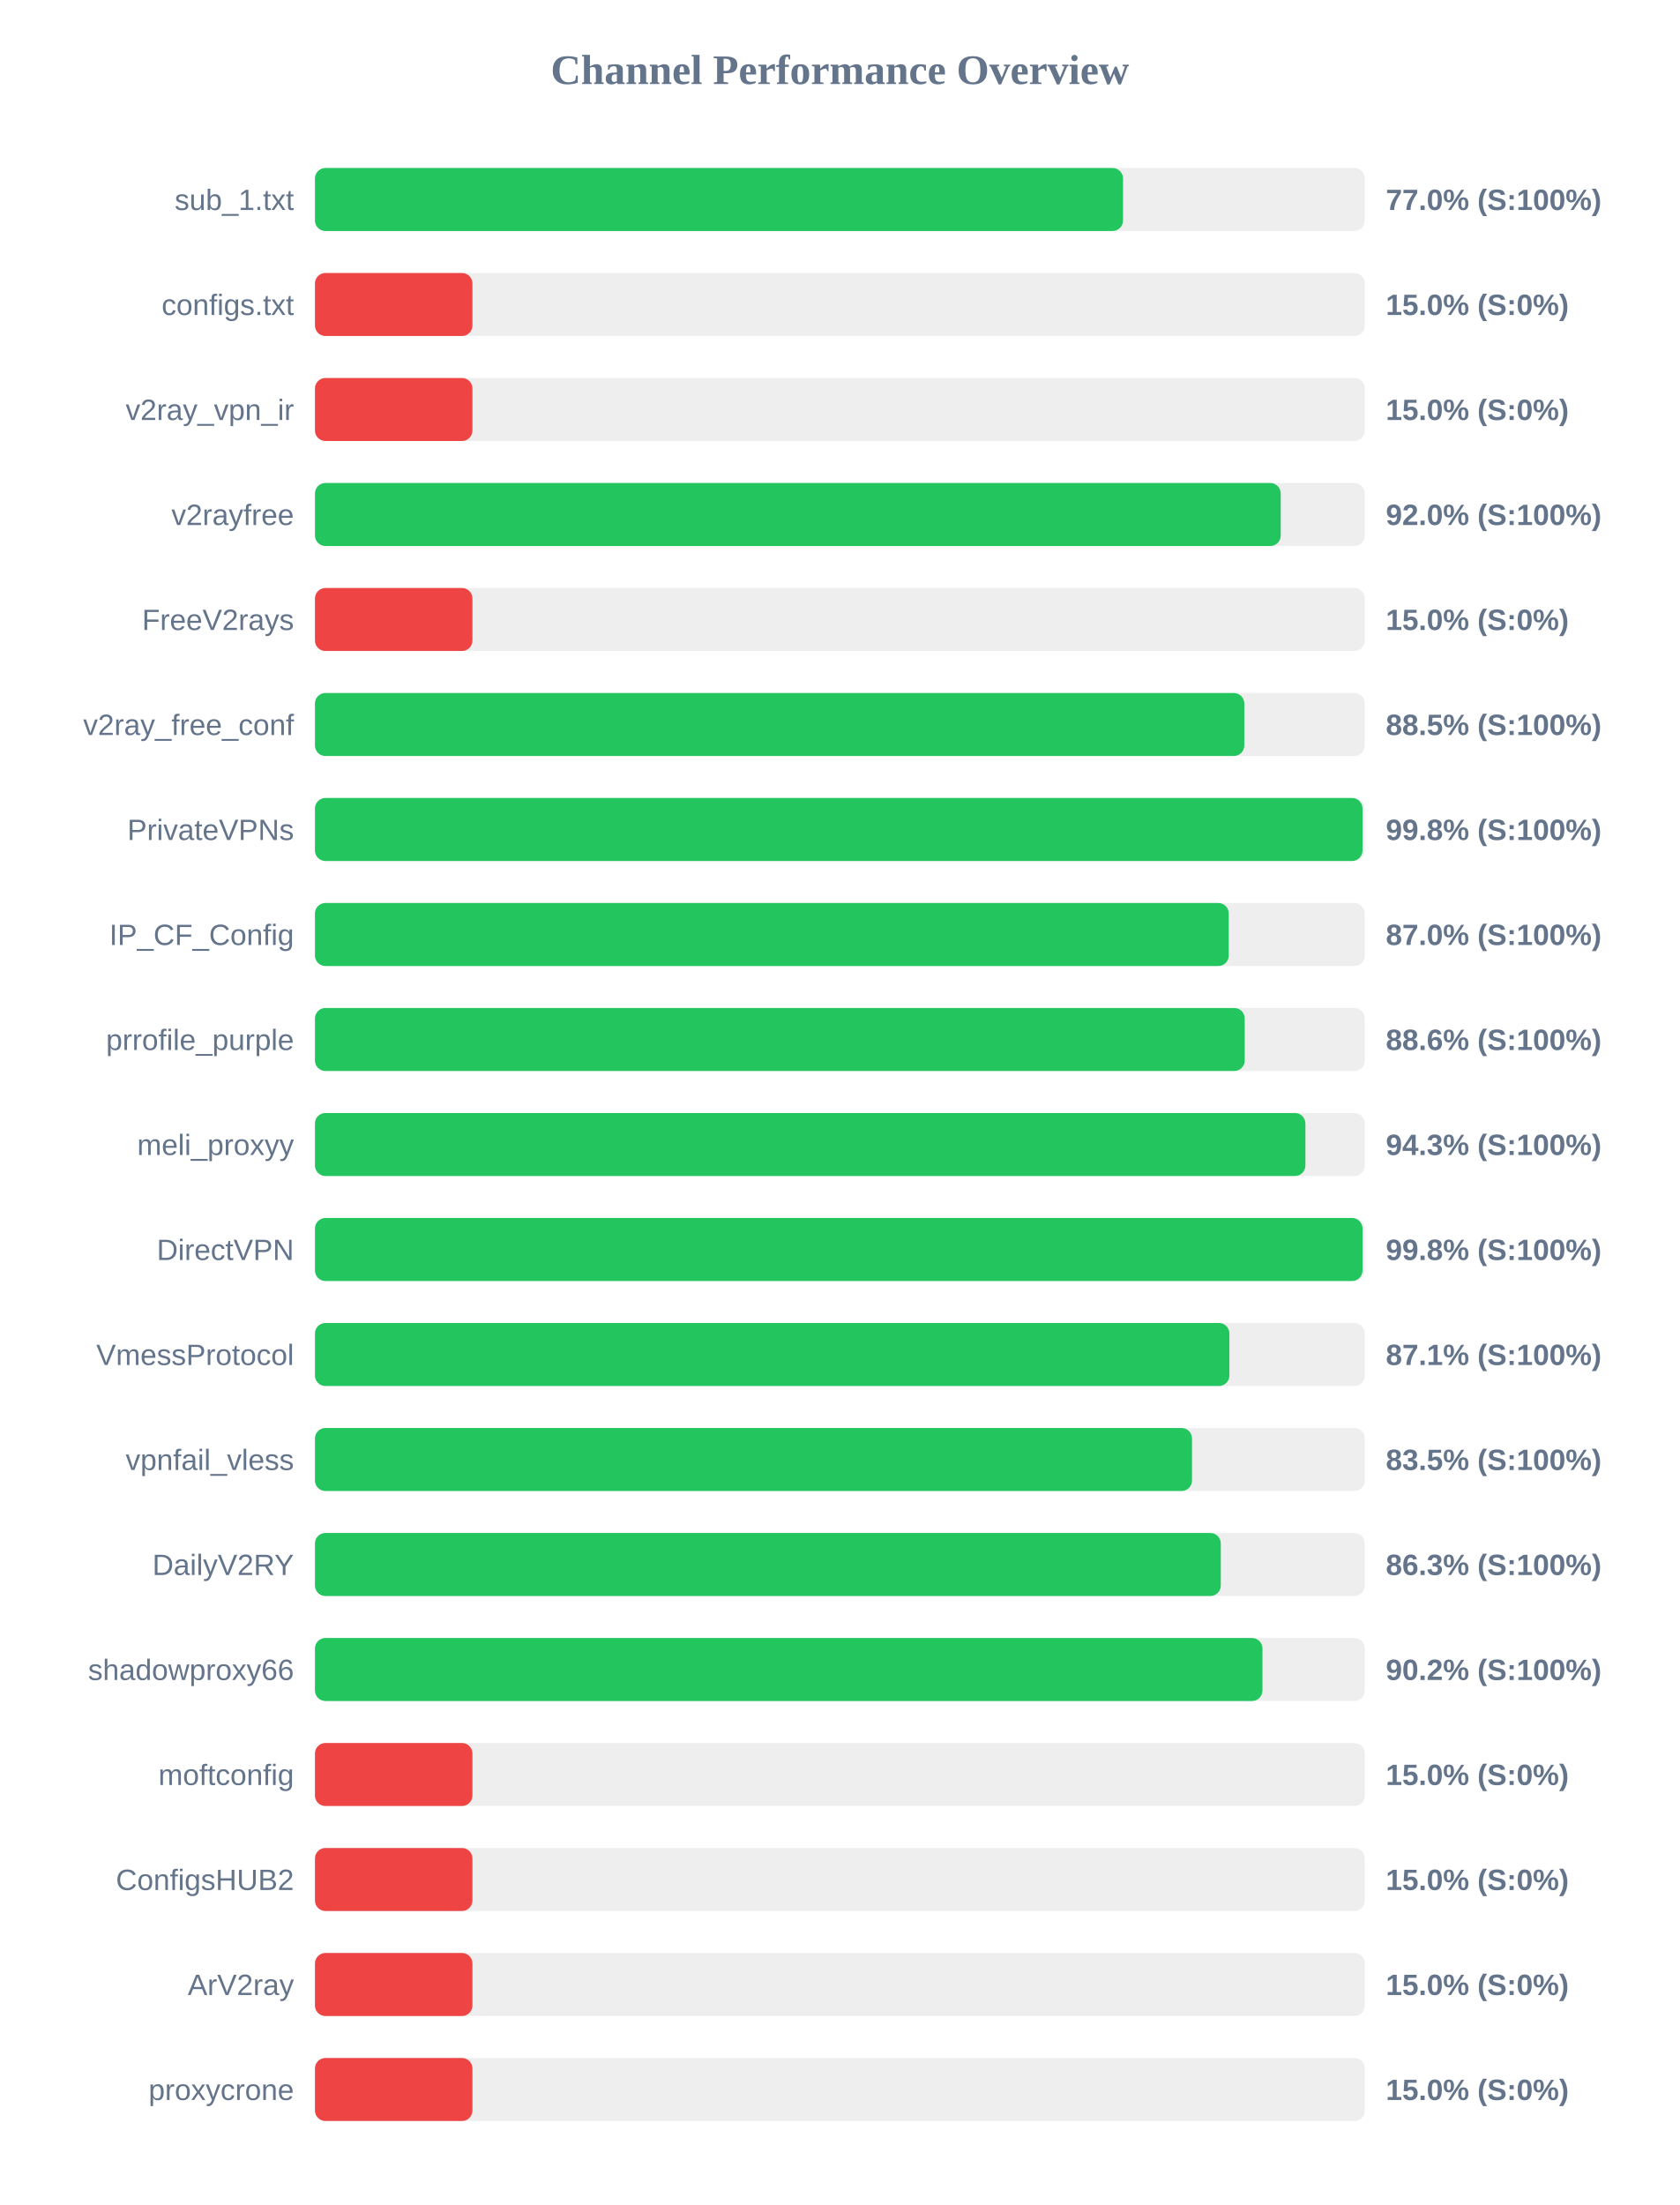
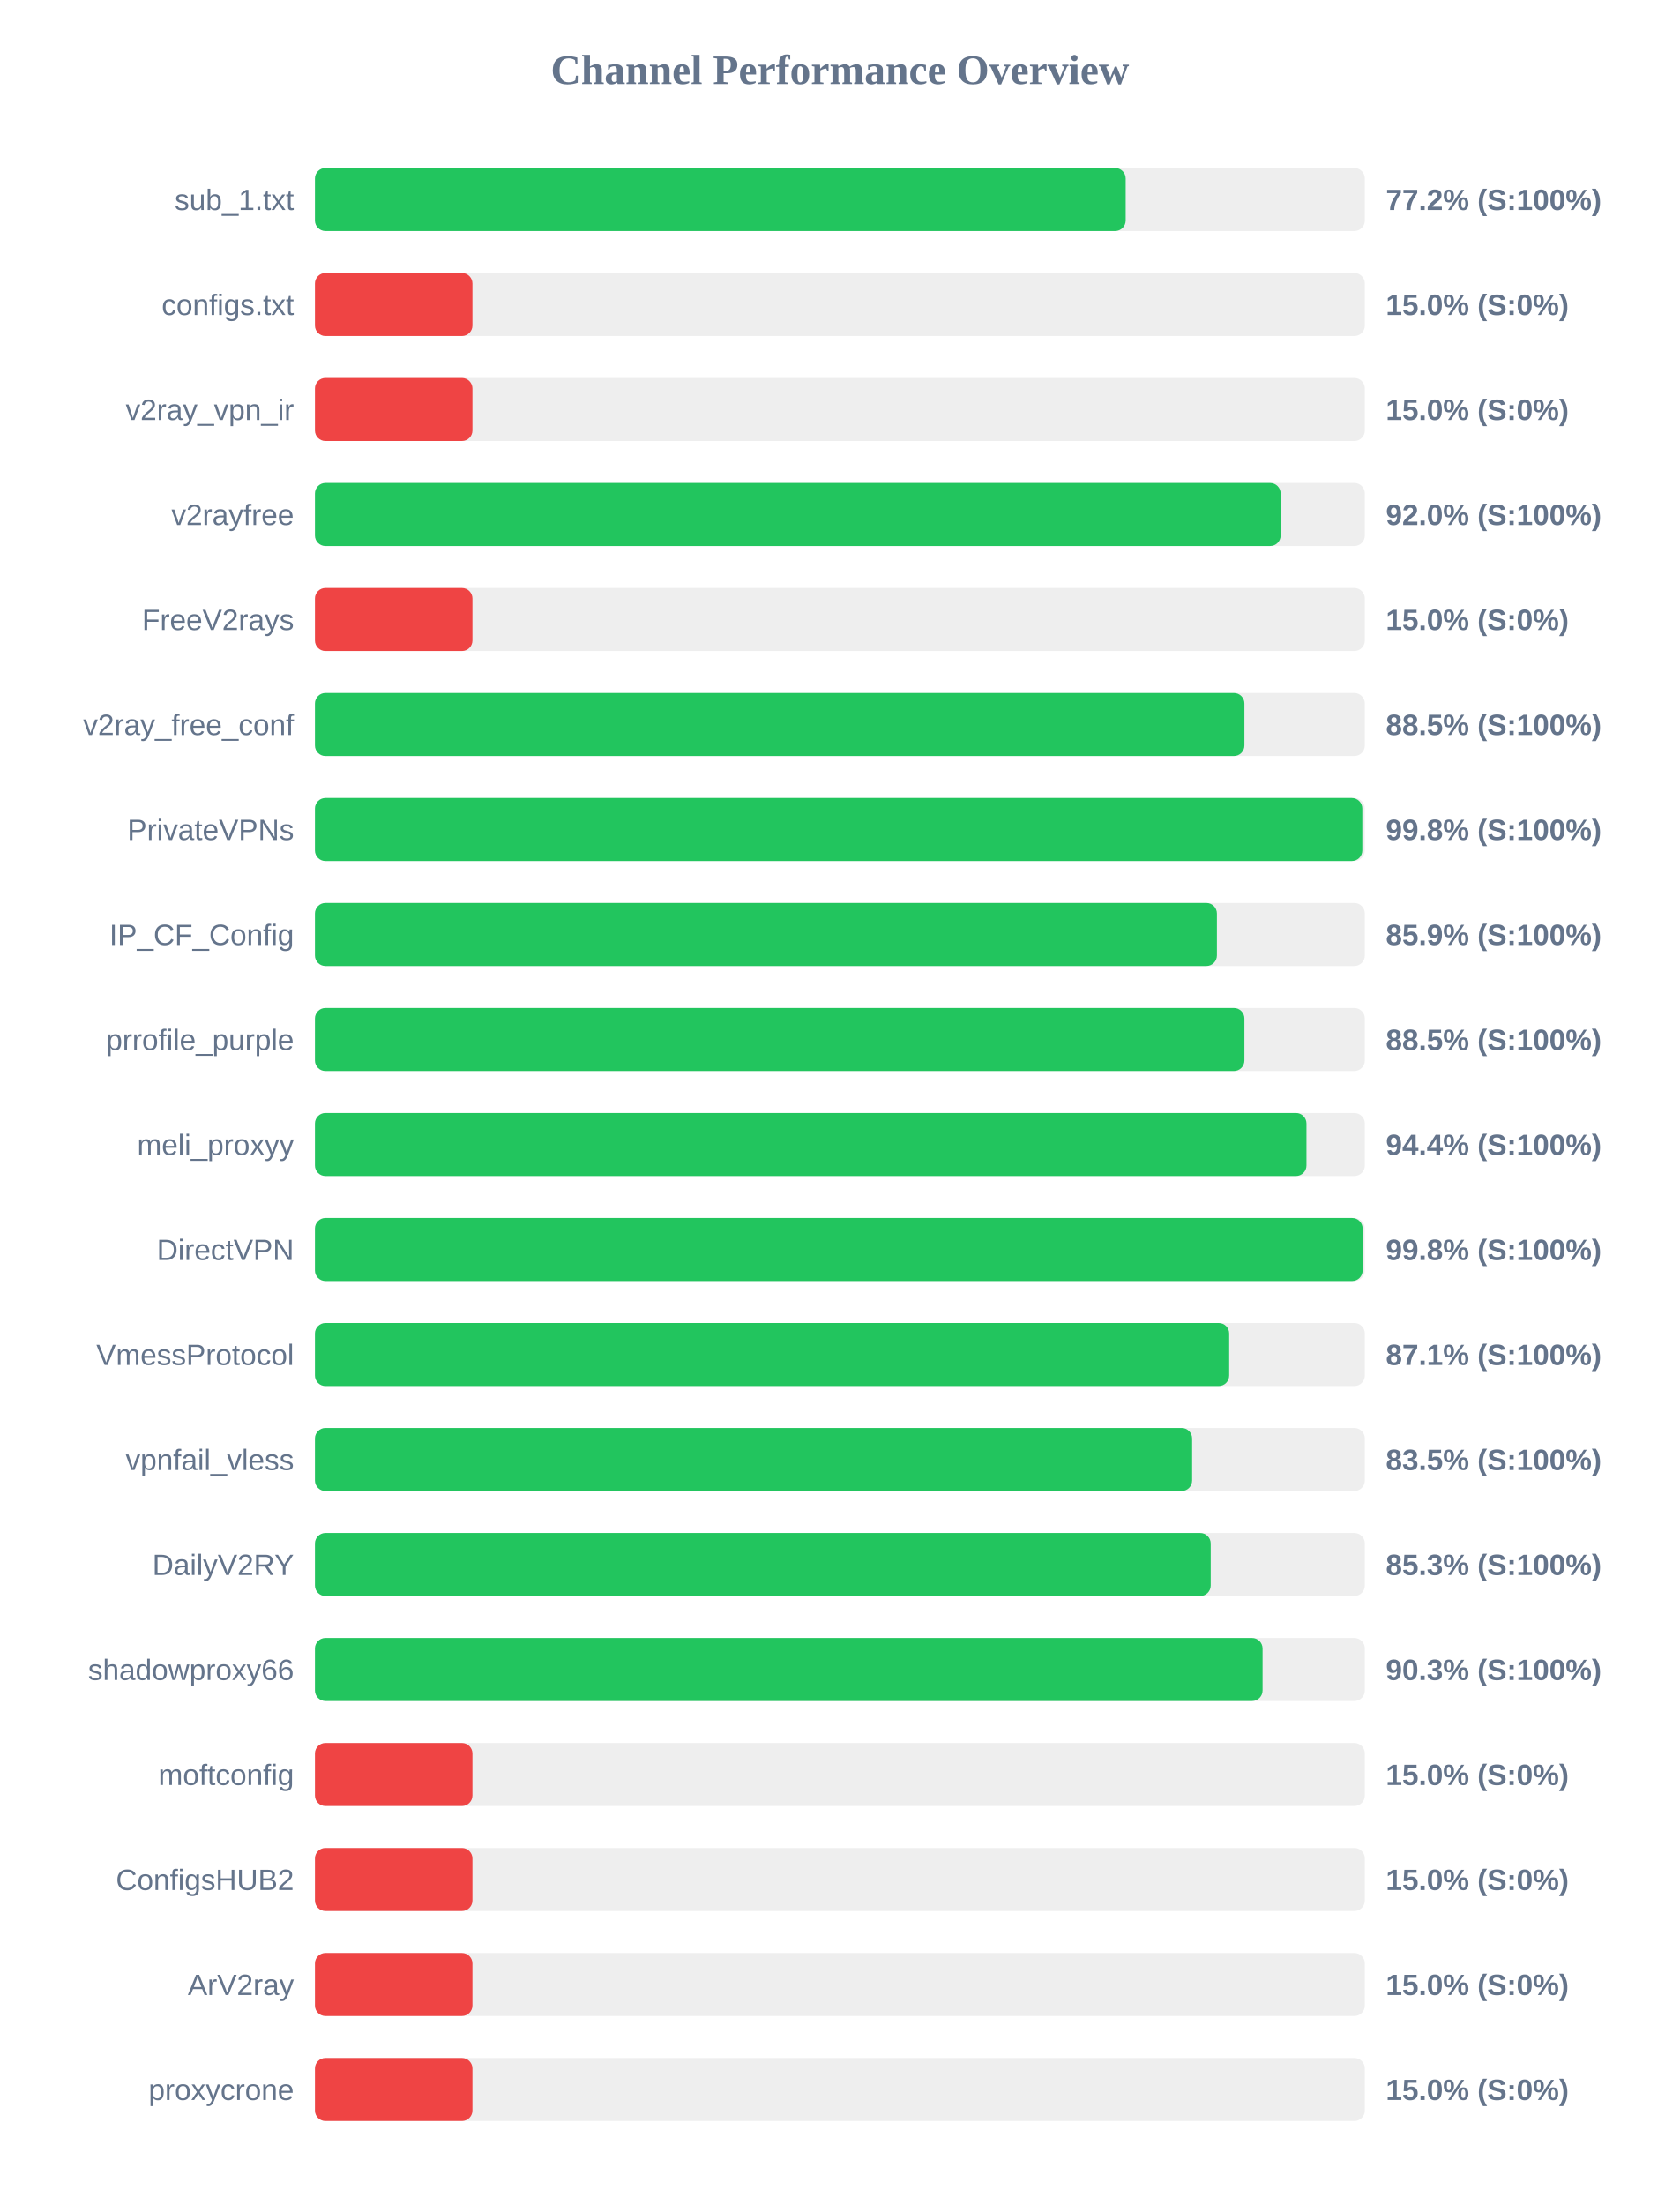
<svg xmlns="http://www.w3.org/2000/svg" width="800" height="1050" version="1.1">
  <style>
        .row { font: 14px Arial; fill: #64748b; }
        .score { font: bold 14px Arial; fill: #64748b; }
    </style>
  <text x="400" y="40" text-anchor="middle" font-size="20px" font-weight="bold" fill="#64748b">Channel Performance Overview</text>
  <rect x="150" y="80" width="500" height="30" fill="#eee" rx="5" />
-   <rect x="150" y="80" width="384.85" height="30" fill="#22c55e" rx="5" />
+   <rect x="150" y="80" width="386.1" height="30" fill="#22c55e" rx="5" />
  <text x="140" y="100" text-anchor="end" class="row">sub_1.txt</text>
-   <text x="660" y="100" text-anchor="start" class="score">77.0% (S:100%)</text>
+   <text x="660" y="100" text-anchor="start" class="score">77.2% (S:100%)</text>
  <rect x="150" y="130" width="500" height="30" fill="#eee" rx="5" />
  <rect x="150" y="130" width="75.0" height="30" fill="#ef4444" rx="5" />
  <text x="140" y="150" text-anchor="end" class="row">configs.txt</text>
  <text x="660" y="150" text-anchor="start" class="score">15.0% (S:0%)</text>
  <rect x="150" y="180" width="500" height="30" fill="#eee" rx="5" />
  <rect x="150" y="180" width="75.0" height="30" fill="#ef4444" rx="5" />
  <text x="140" y="200" text-anchor="end" class="row">v2ray_vpn_ir</text>
  <text x="660" y="200" text-anchor="start" class="score">15.0% (S:0%)</text>
  <rect x="150" y="230" width="500" height="30" fill="#eee" rx="5" />
-   <rect x="150" y="230" width="459.95" height="30" fill="#22c55e" rx="5" />
+   <rect x="150" y="230" width="459.9" height="30" fill="#22c55e" rx="5" />
  <text x="140" y="250" text-anchor="end" class="row">v2rayfree</text>
  <text x="660" y="250" text-anchor="start" class="score">92.0% (S:100%)</text>
  <rect x="150" y="280" width="500" height="30" fill="#eee" rx="5" />
  <rect x="150" y="280" width="75.0" height="30" fill="#ef4444" rx="5" />
  <text x="140" y="300" text-anchor="end" class="row">FreeV2rays</text>
  <text x="660" y="300" text-anchor="start" class="score">15.0% (S:0%)</text>
  <rect x="150" y="330" width="500" height="30" fill="#eee" rx="5" />
-   <rect x="150" y="330" width="442.6" height="30" fill="#22c55e" rx="5" />
+   <rect x="150" y="330" width="442.65" height="30" fill="#22c55e" rx="5" />
  <text x="140" y="350" text-anchor="end" class="row">v2ray_free_conf</text>
  <text x="660" y="350" text-anchor="start" class="score">88.5% (S:100%)</text>
  <rect x="150" y="380" width="500" height="30" fill="#eee" rx="5" />
-   <rect x="150" y="380" width="498.9" height="30" fill="#22c55e" rx="5" />
+   <rect x="150" y="380" width="498.8" height="30" fill="#22c55e" rx="5" />
  <text x="140" y="400" text-anchor="end" class="row">PrivateVPNs</text>
  <text x="660" y="400" text-anchor="start" class="score">99.8% (S:100%)</text>
  <rect x="150" y="430" width="500" height="30" fill="#eee" rx="5" />
-   <rect x="150" y="430" width="435.2" height="30" fill="#22c55e" rx="5" />
+   <rect x="150" y="430" width="429.55" height="30" fill="#22c55e" rx="5" />
  <text x="140" y="450" text-anchor="end" class="row">IP_CF_Config</text>
-   <text x="660" y="450" text-anchor="start" class="score">87.0% (S:100%)</text>
+   <text x="660" y="450" text-anchor="start" class="score">85.9% (S:100%)</text>
  <rect x="150" y="480" width="500" height="30" fill="#eee" rx="5" />
-   <rect x="150" y="480" width="442.8" height="30" fill="#22c55e" rx="5" />
+   <rect x="150" y="480" width="442.65" height="30" fill="#22c55e" rx="5" />
  <text x="140" y="500" text-anchor="end" class="row">prrofile_purple</text>
-   <text x="660" y="500" text-anchor="start" class="score">88.6% (S:100%)</text>
+   <text x="660" y="500" text-anchor="start" class="score">88.5% (S:100%)</text>
  <rect x="150" y="530" width="500" height="30" fill="#eee" rx="5" />
-   <rect x="150" y="530" width="471.7" height="30" fill="#22c55e" rx="5" />
+   <rect x="150" y="530" width="472.2" height="30" fill="#22c55e" rx="5" />
  <text x="140" y="550" text-anchor="end" class="row">meli_proxyy</text>
-   <text x="660" y="550" text-anchor="start" class="score">94.3% (S:100%)</text>
+   <text x="660" y="550" text-anchor="start" class="score">94.4% (S:100%)</text>
  <rect x="150" y="580" width="500" height="30" fill="#eee" rx="5" />
-   <rect x="150" y="580" width="498.9" height="30" fill="#22c55e" rx="5" />
+   <rect x="150" y="580" width="498.95" height="30" fill="#22c55e" rx="5" />
  <text x="140" y="600" text-anchor="end" class="row">DirectVPN</text>
  <text x="660" y="600" text-anchor="start" class="score">99.8% (S:100%)</text>
  <rect x="150" y="630" width="500" height="30" fill="#eee" rx="5" />
-   <rect x="150" y="630" width="435.5" height="30" fill="#22c55e" rx="5" />
+   <rect x="150" y="630" width="435.4" height="30" fill="#22c55e" rx="5" />
  <text x="140" y="650" text-anchor="end" class="row">VmessProtocol</text>
  <text x="660" y="650" text-anchor="start" class="score">87.1% (S:100%)</text>
  <rect x="150" y="680" width="500" height="30" fill="#eee" rx="5" />
-   <rect x="150" y="680" width="417.7" height="30" fill="#22c55e" rx="5" />
+   <rect x="150" y="680" width="417.75" height="30" fill="#22c55e" rx="5" />
  <text x="140" y="700" text-anchor="end" class="row">vpnfail_vless</text>
  <text x="660" y="700" text-anchor="start" class="score">83.5% (S:100%)</text>
  <rect x="150" y="730" width="500" height="30" fill="#eee" rx="5" />
-   <rect x="150" y="730" width="431.4" height="30" fill="#22c55e" rx="5" />
+   <rect x="150" y="730" width="426.6" height="30" fill="#22c55e" rx="5" />
  <text x="140" y="750" text-anchor="end" class="row">DailyV2RY</text>
-   <text x="660" y="750" text-anchor="start" class="score">86.3% (S:100%)</text>
+   <text x="660" y="750" text-anchor="start" class="score">85.3% (S:100%)</text>
  <rect x="150" y="780" width="500" height="30" fill="#eee" rx="5" />
-   <rect x="150" y="780" width="451.25" height="30" fill="#22c55e" rx="5" />
+   <rect x="150" y="780" width="451.3" height="30" fill="#22c55e" rx="5" />
  <text x="140" y="800" text-anchor="end" class="row">shadowproxy66</text>
-   <text x="660" y="800" text-anchor="start" class="score">90.2% (S:100%)</text>
+   <text x="660" y="800" text-anchor="start" class="score">90.3% (S:100%)</text>
  <rect x="150" y="830" width="500" height="30" fill="#eee" rx="5" />
  <rect x="150" y="830" width="75.0" height="30" fill="#ef4444" rx="5" />
  <text x="140" y="850" text-anchor="end" class="row">moftconfig</text>
  <text x="660" y="850" text-anchor="start" class="score">15.0% (S:0%)</text>
  <rect x="150" y="880" width="500" height="30" fill="#eee" rx="5" />
  <rect x="150" y="880" width="75.0" height="30" fill="#ef4444" rx="5" />
  <text x="140" y="900" text-anchor="end" class="row">ConfigsHUB2</text>
  <text x="660" y="900" text-anchor="start" class="score">15.0% (S:0%)</text>
  <rect x="150" y="930" width="500" height="30" fill="#eee" rx="5" />
  <rect x="150" y="930" width="75.0" height="30" fill="#ef4444" rx="5" />
  <text x="140" y="950" text-anchor="end" class="row">ArV2ray</text>
  <text x="660" y="950" text-anchor="start" class="score">15.0% (S:0%)</text>
  <rect x="150" y="980" width="500" height="30" fill="#eee" rx="5" />
  <rect x="150" y="980" width="75.0" height="30" fill="#ef4444" rx="5" />
  <text x="140" y="1000" text-anchor="end" class="row">proxycrone</text>
  <text x="660" y="1000" text-anchor="start" class="score">15.0% (S:0%)</text>
</svg>
